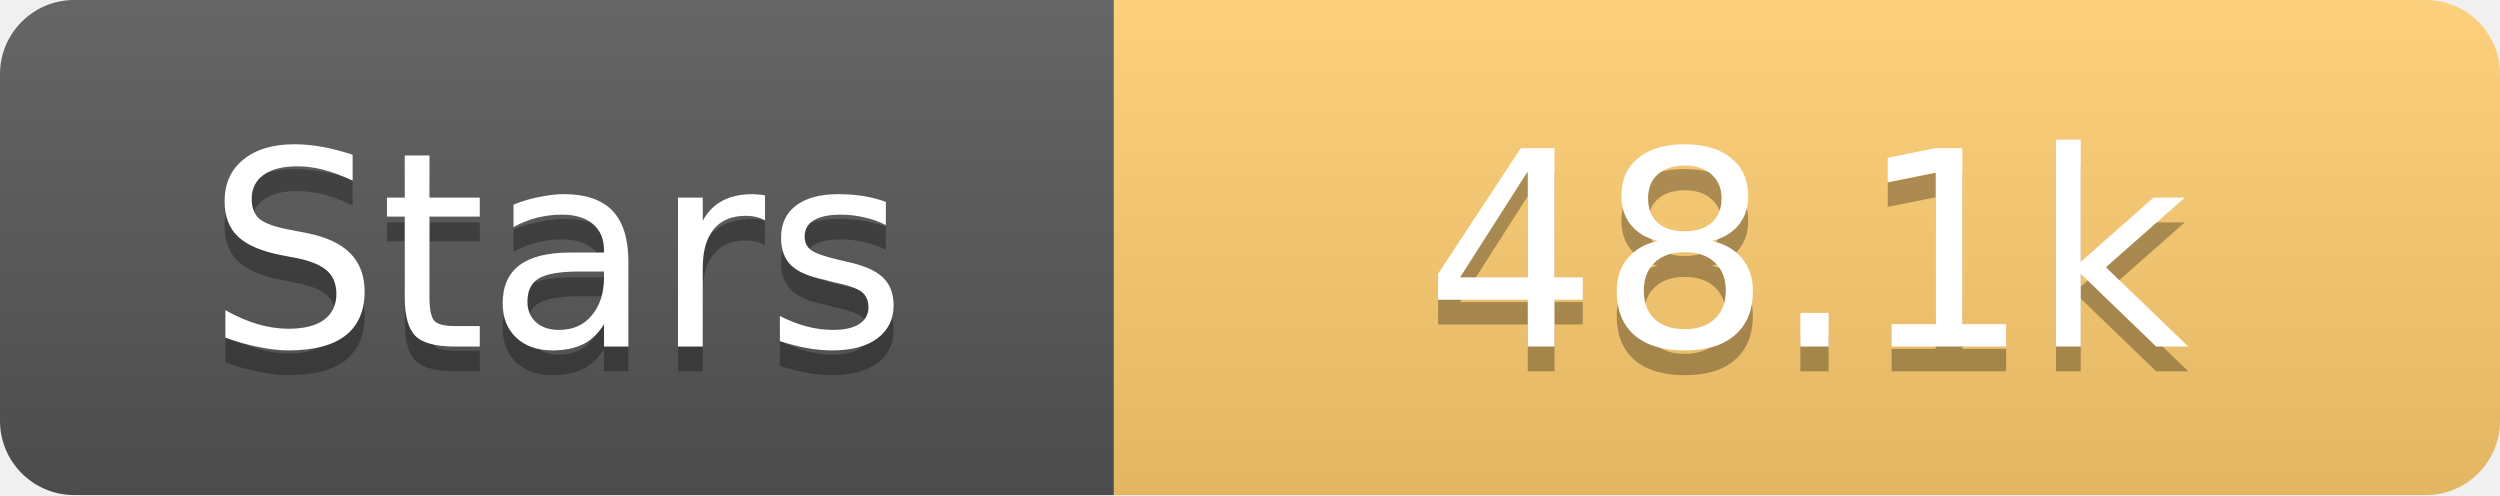
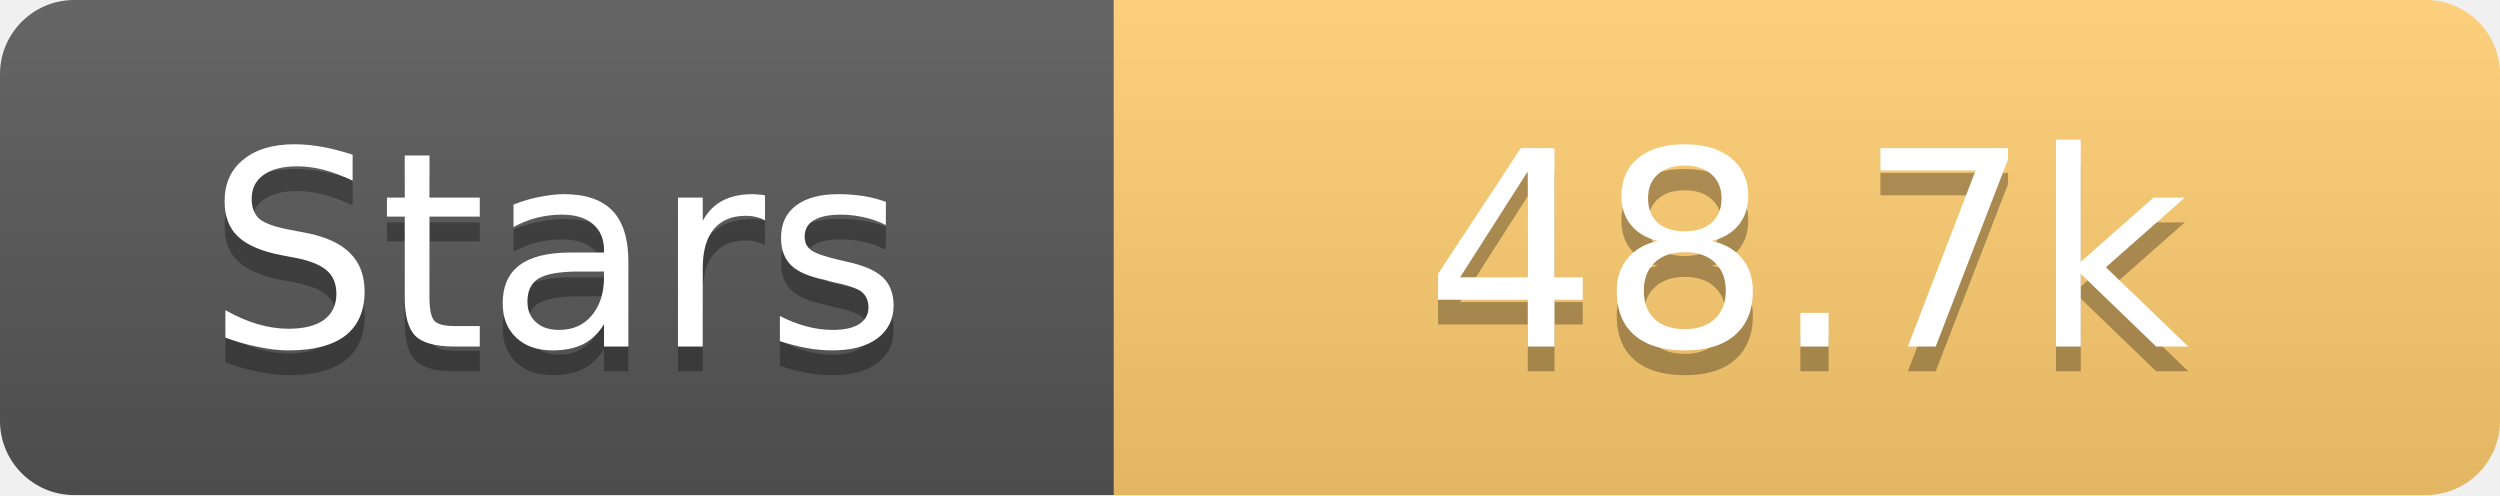
<svg xmlns="http://www.w3.org/2000/svg" width="101" height="20">
  <linearGradient id="s" x2="0" y2="100%">
    <stop offset="0" stop-color="#fff" stop-opacity=".1" />
    <stop offset="1" stop-opacity=".1" />
  </linearGradient>
  <clipPath id="r">
    <rect width="101" height="20" rx="3" fill="#fff" />
  </clipPath>
  <g clip-path="url(#r)">
    <rect width="45" height="20" fill="#555" />
    <rect x="45" width="56" height="20" fill="#fdcb6e" />
    <rect width="101" height="20" fill="url(#s)" />
  </g>
  <g fill="#fff" text-anchor="middle" font-family="Verdana,Geneva,DejaVu Sans,sans-serif" text-rendering="geometricPrecision" font-size="11">
    <text x="22.5" y="15" fill="#010101" fill-opacity=".3">Stars</text>
    <text x="22.5" y="14">Stars</text>
-     <text x="73.0" y="15" fill="#010101" fill-opacity=".3">48.1k</text>
-     <text x="73.0" y="14">48.1k</text>
+     <text x="73.0" y="15" fill="#010101" fill-opacity=".3">48.7k</text>
+     <text x="73.0" y="14">48.7k</text>
  </g>
</svg>
